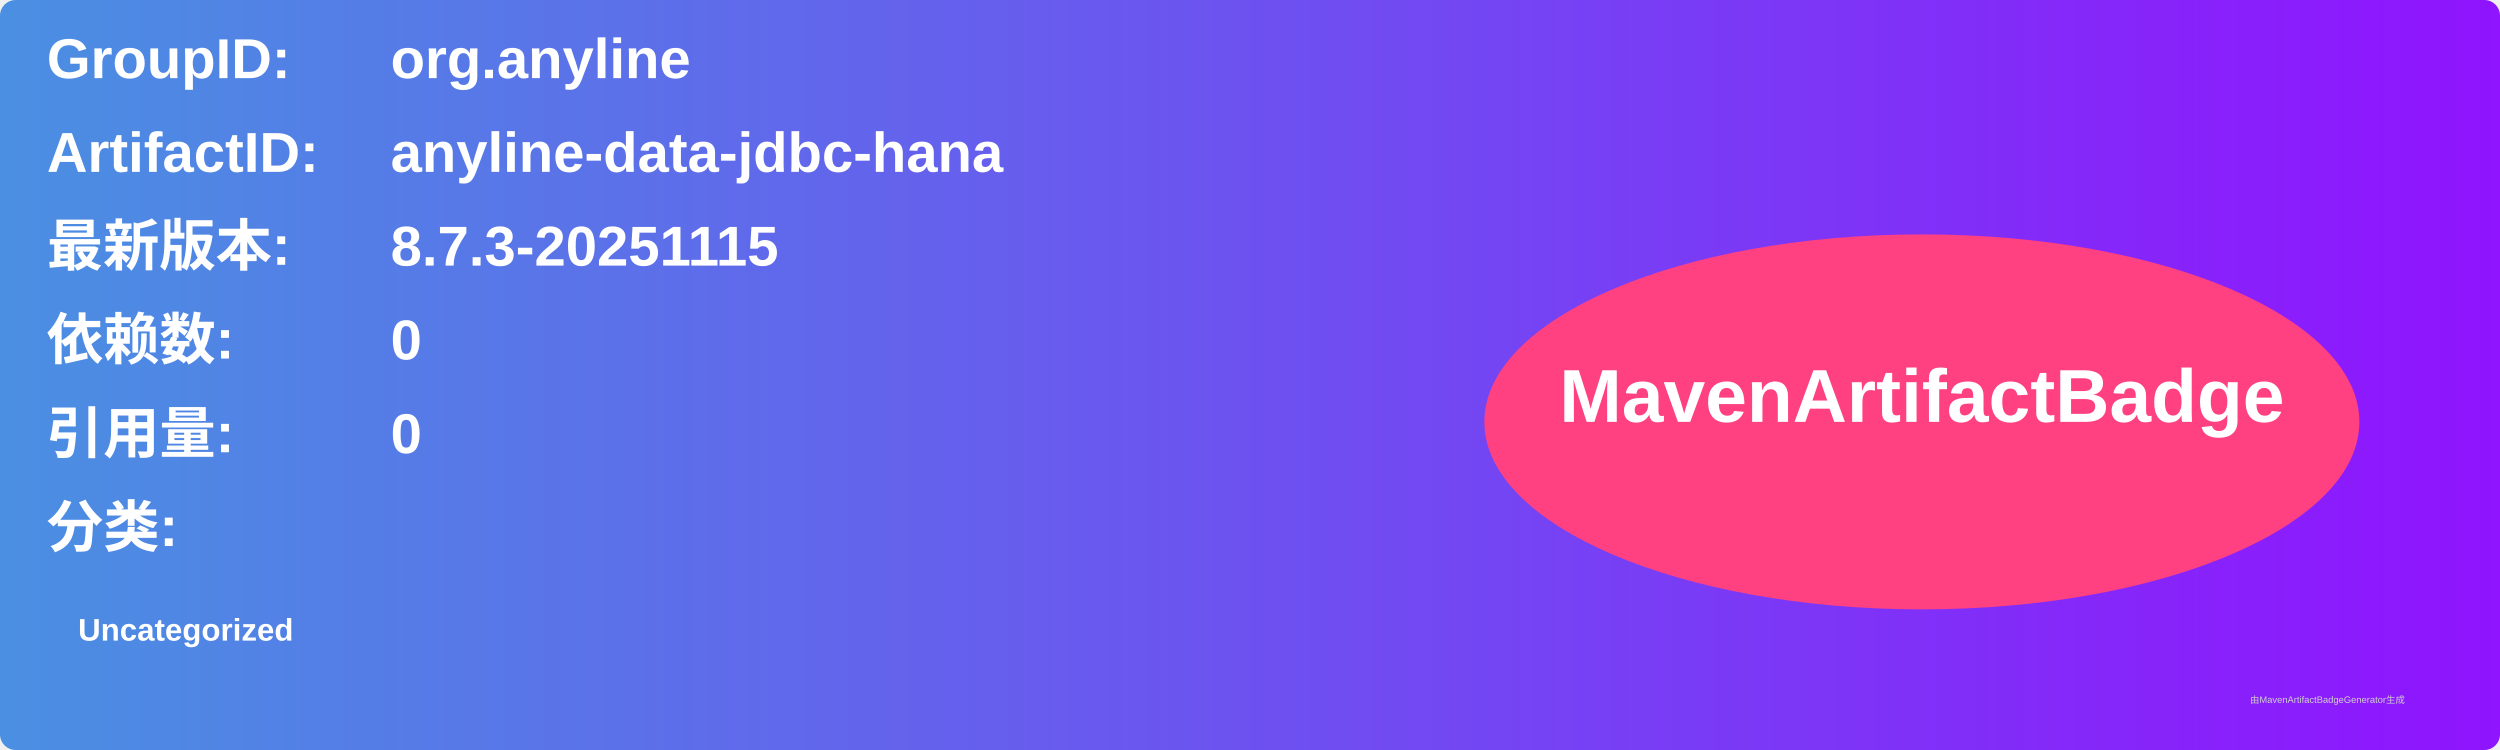
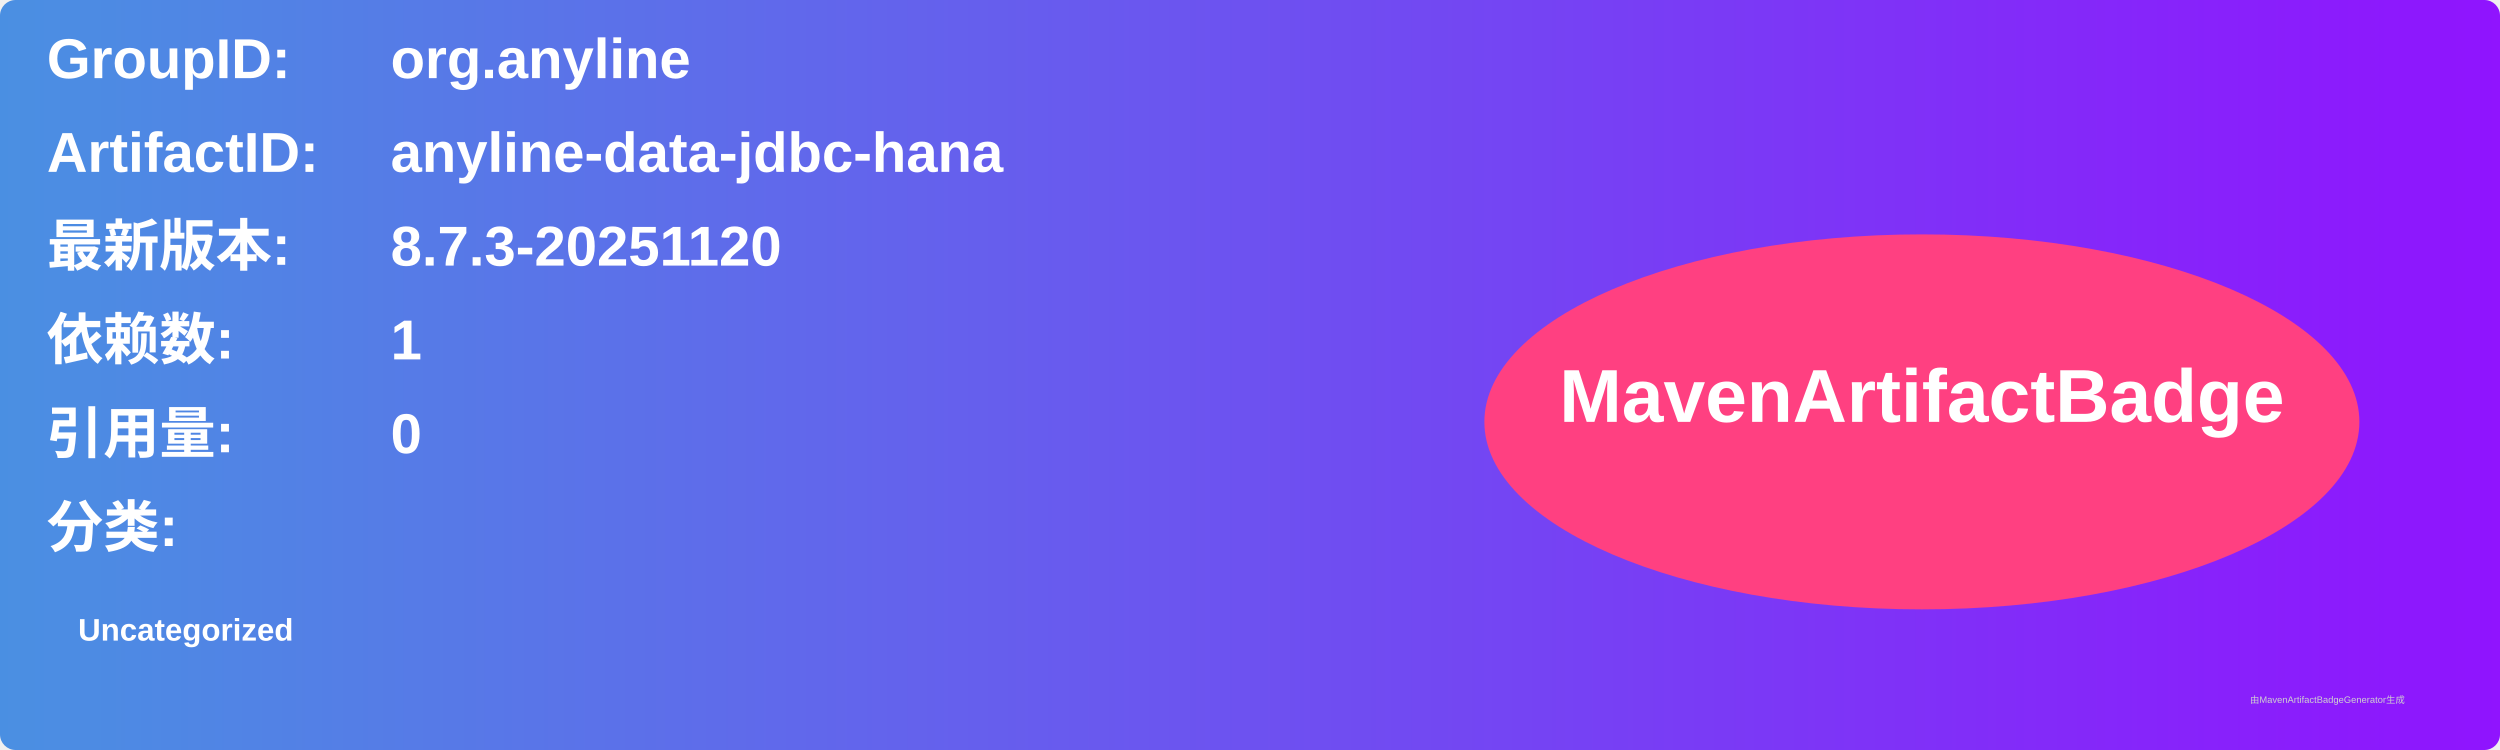
<svg xmlns="http://www.w3.org/2000/svg" width="800" height="240" viewBox="0 0 800 240">
  <linearGradient id="grad" x1="0%" y1="0%" x2="100%" y2="0%">
    <stop offset="0%" stop-color="#4a90e2" />
    <stop offset="100%" stop-color="#9013fe" />
  </linearGradient>
  <rect width="100%" height="100%" rx="5" ry="5" fill="url(#grad)" />
  <g transform="translate(15, 15)">
    <text x="0" y="10" font-family="Arial" font-size="18" fill="white" font-weight="bold" width="260">GroupID:</text>
    <text x="110" y="10" font-family="Arial" font-size="18" fill="white" font-weight="bold" width="460">org.anyline</text>
    <text x="0" y="40" font-family="Arial" font-size="18" fill="white" font-weight="bold" width="260">ArtifactID:</text>
    <text x="110" y="40" font-family="Arial" font-size="18" fill="white" font-weight="bold" width="460">anyline-data-jdbc-hana</text>
    <text x="0" y="70" font-family="Arial" font-size="18" fill="white" font-weight="bold">最新版本:</text>
    <text x="110" y="70" font-family="Arial" font-size="18" fill="white" font-weight="bold">
-       <tspan font-weight="bold">8.7.3-20251115</tspan>
+       <tspan font-weight="bold">8.7.3-20251120</tspan>
    </text>
    <text x="0" y="100" font-family="Arial" font-size="18" fill="white" font-weight="bold">依赖数: </text>
    <text x="110" y="100" font-family="Arial" font-size="18" fill="white">
-       <tspan font-weight="bold">0</tspan>
+       <tspan font-weight="bold">1</tspan>
    </text>
    <text x="0" y="130" font-family="Arial" font-size="18" fill="white" font-weight="bold">引用量: </text>
    <text x="110" y="130" font-family="Arial" font-size="18" fill="white">
      <tspan font-weight="bold">0</tspan>
    </text>
    <text x="0" y="160" font-family="Arial" font-size="18" fill="white" font-weight="bold">分类:</text>
    <text x="10" y="190" font-family="Arial" font-size="10" fill="white">
      <tspan font-weight="bold">Uncategorized</tspan>
    </text>
    <ellipse cx="600" cy="120" rx="140" ry="60" fill="#ff4081" />
    <text x="600" y="120" text-anchor="middle" font-family="Arial" font-size="24" fill="white" font-weight="bold">MavenArtifactBadge</text>
  </g>
  <text x="720" y="225" font-family="Arial" font-size="3" fill="#d0d0d0">由MavenArtifactBadgeGenerator生成</text>
</svg>
